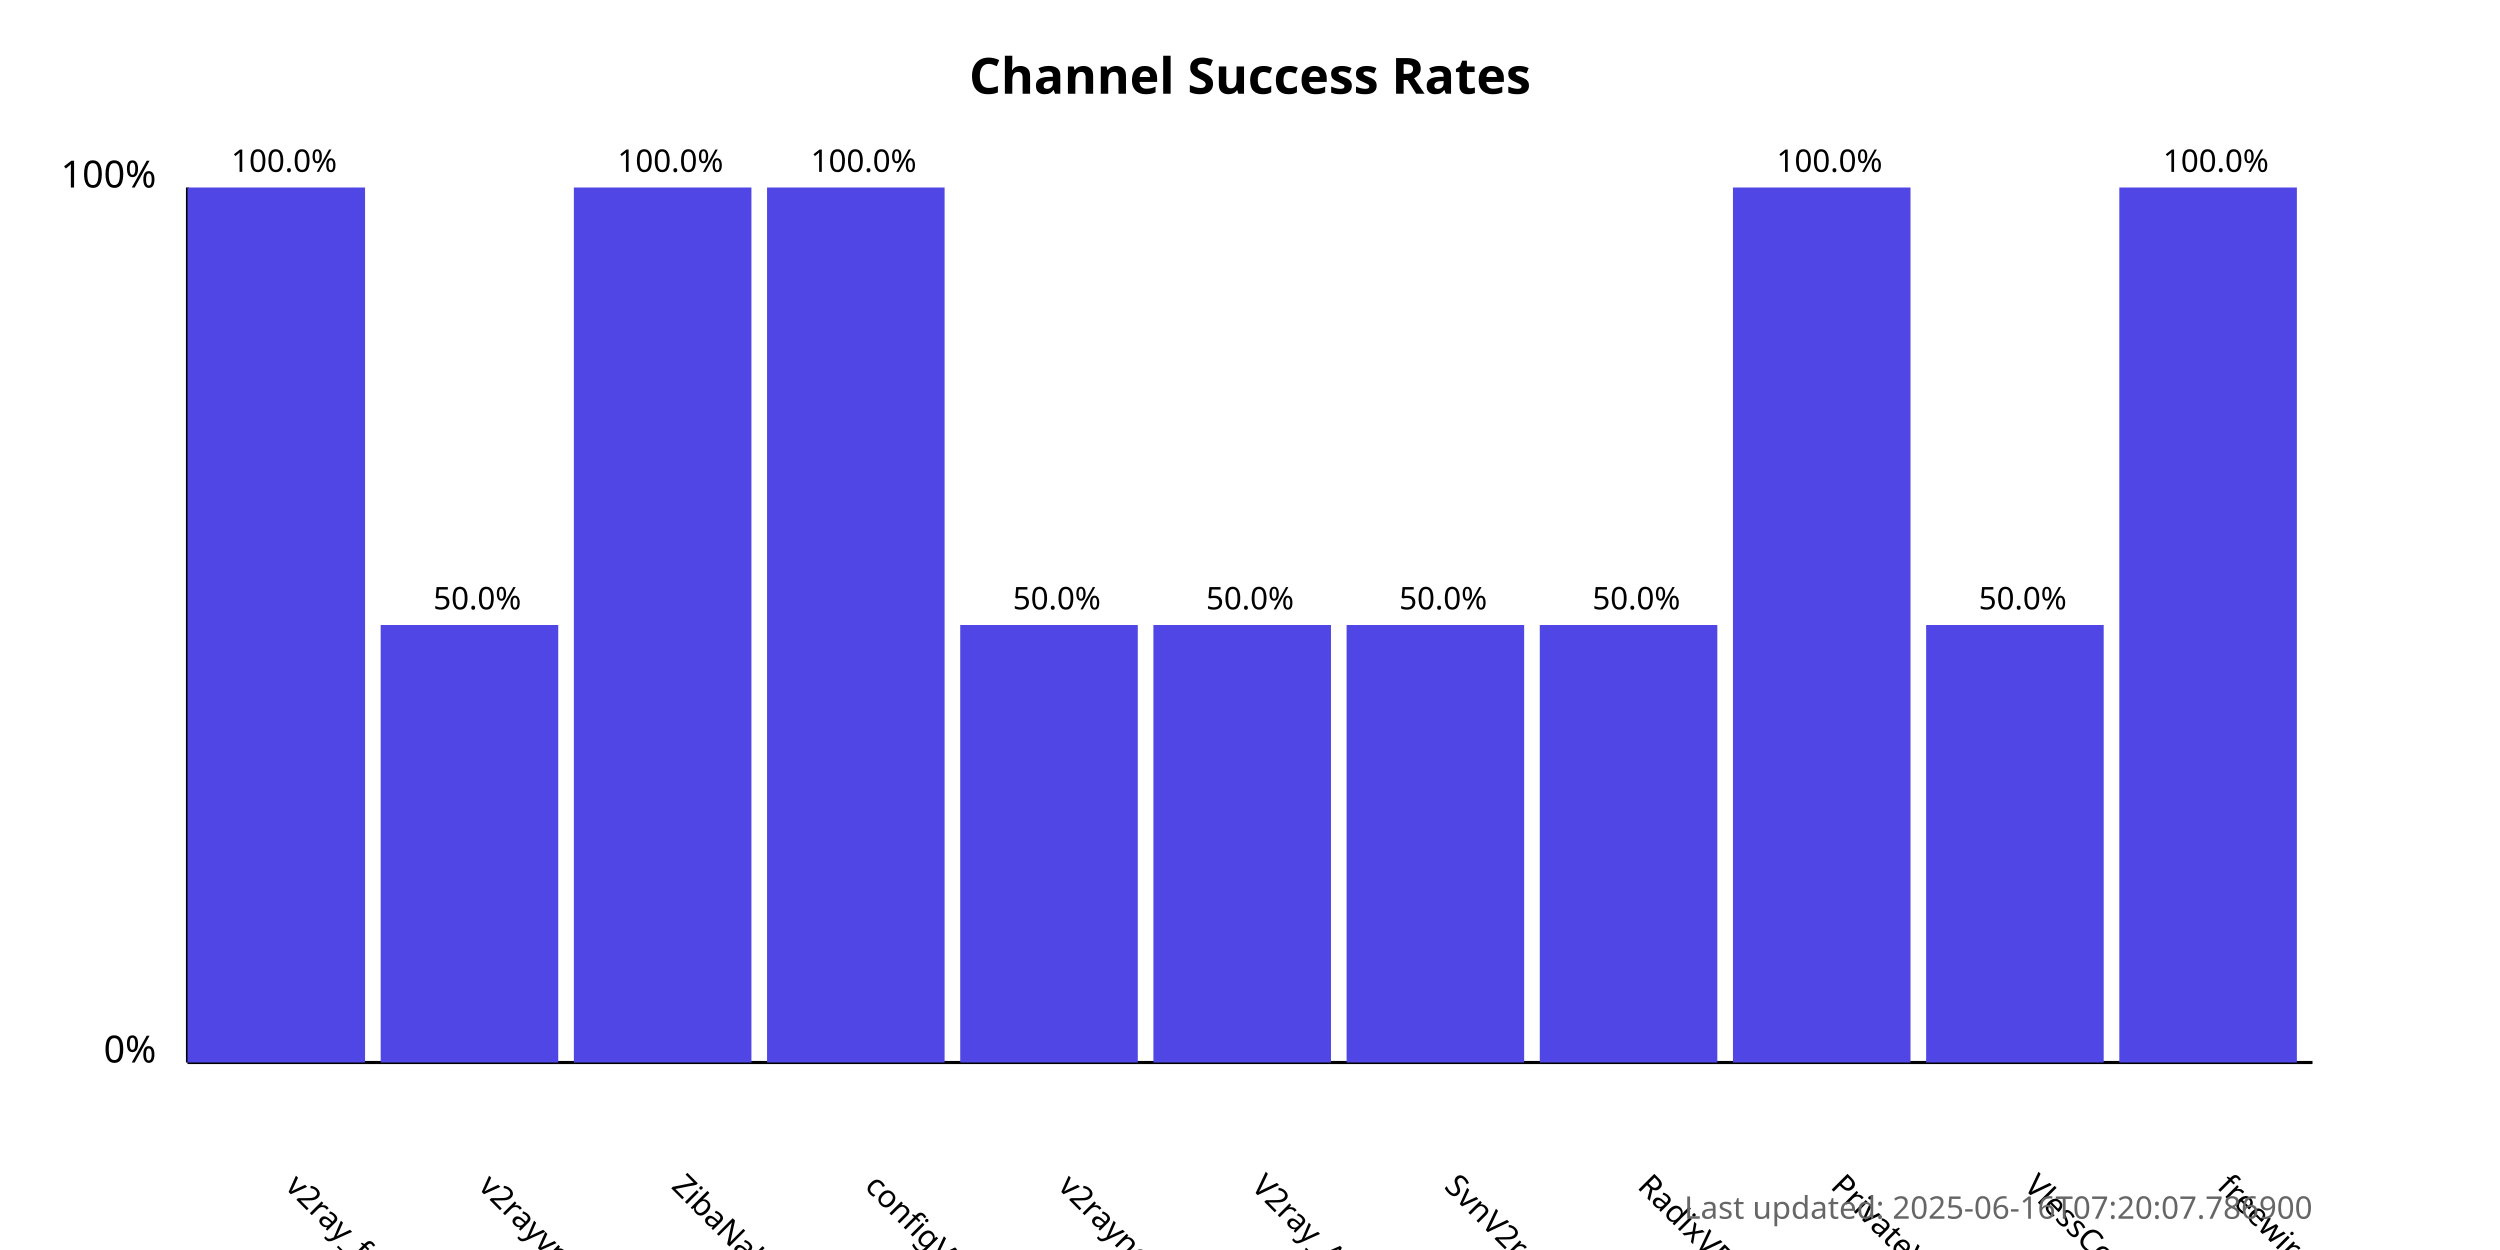
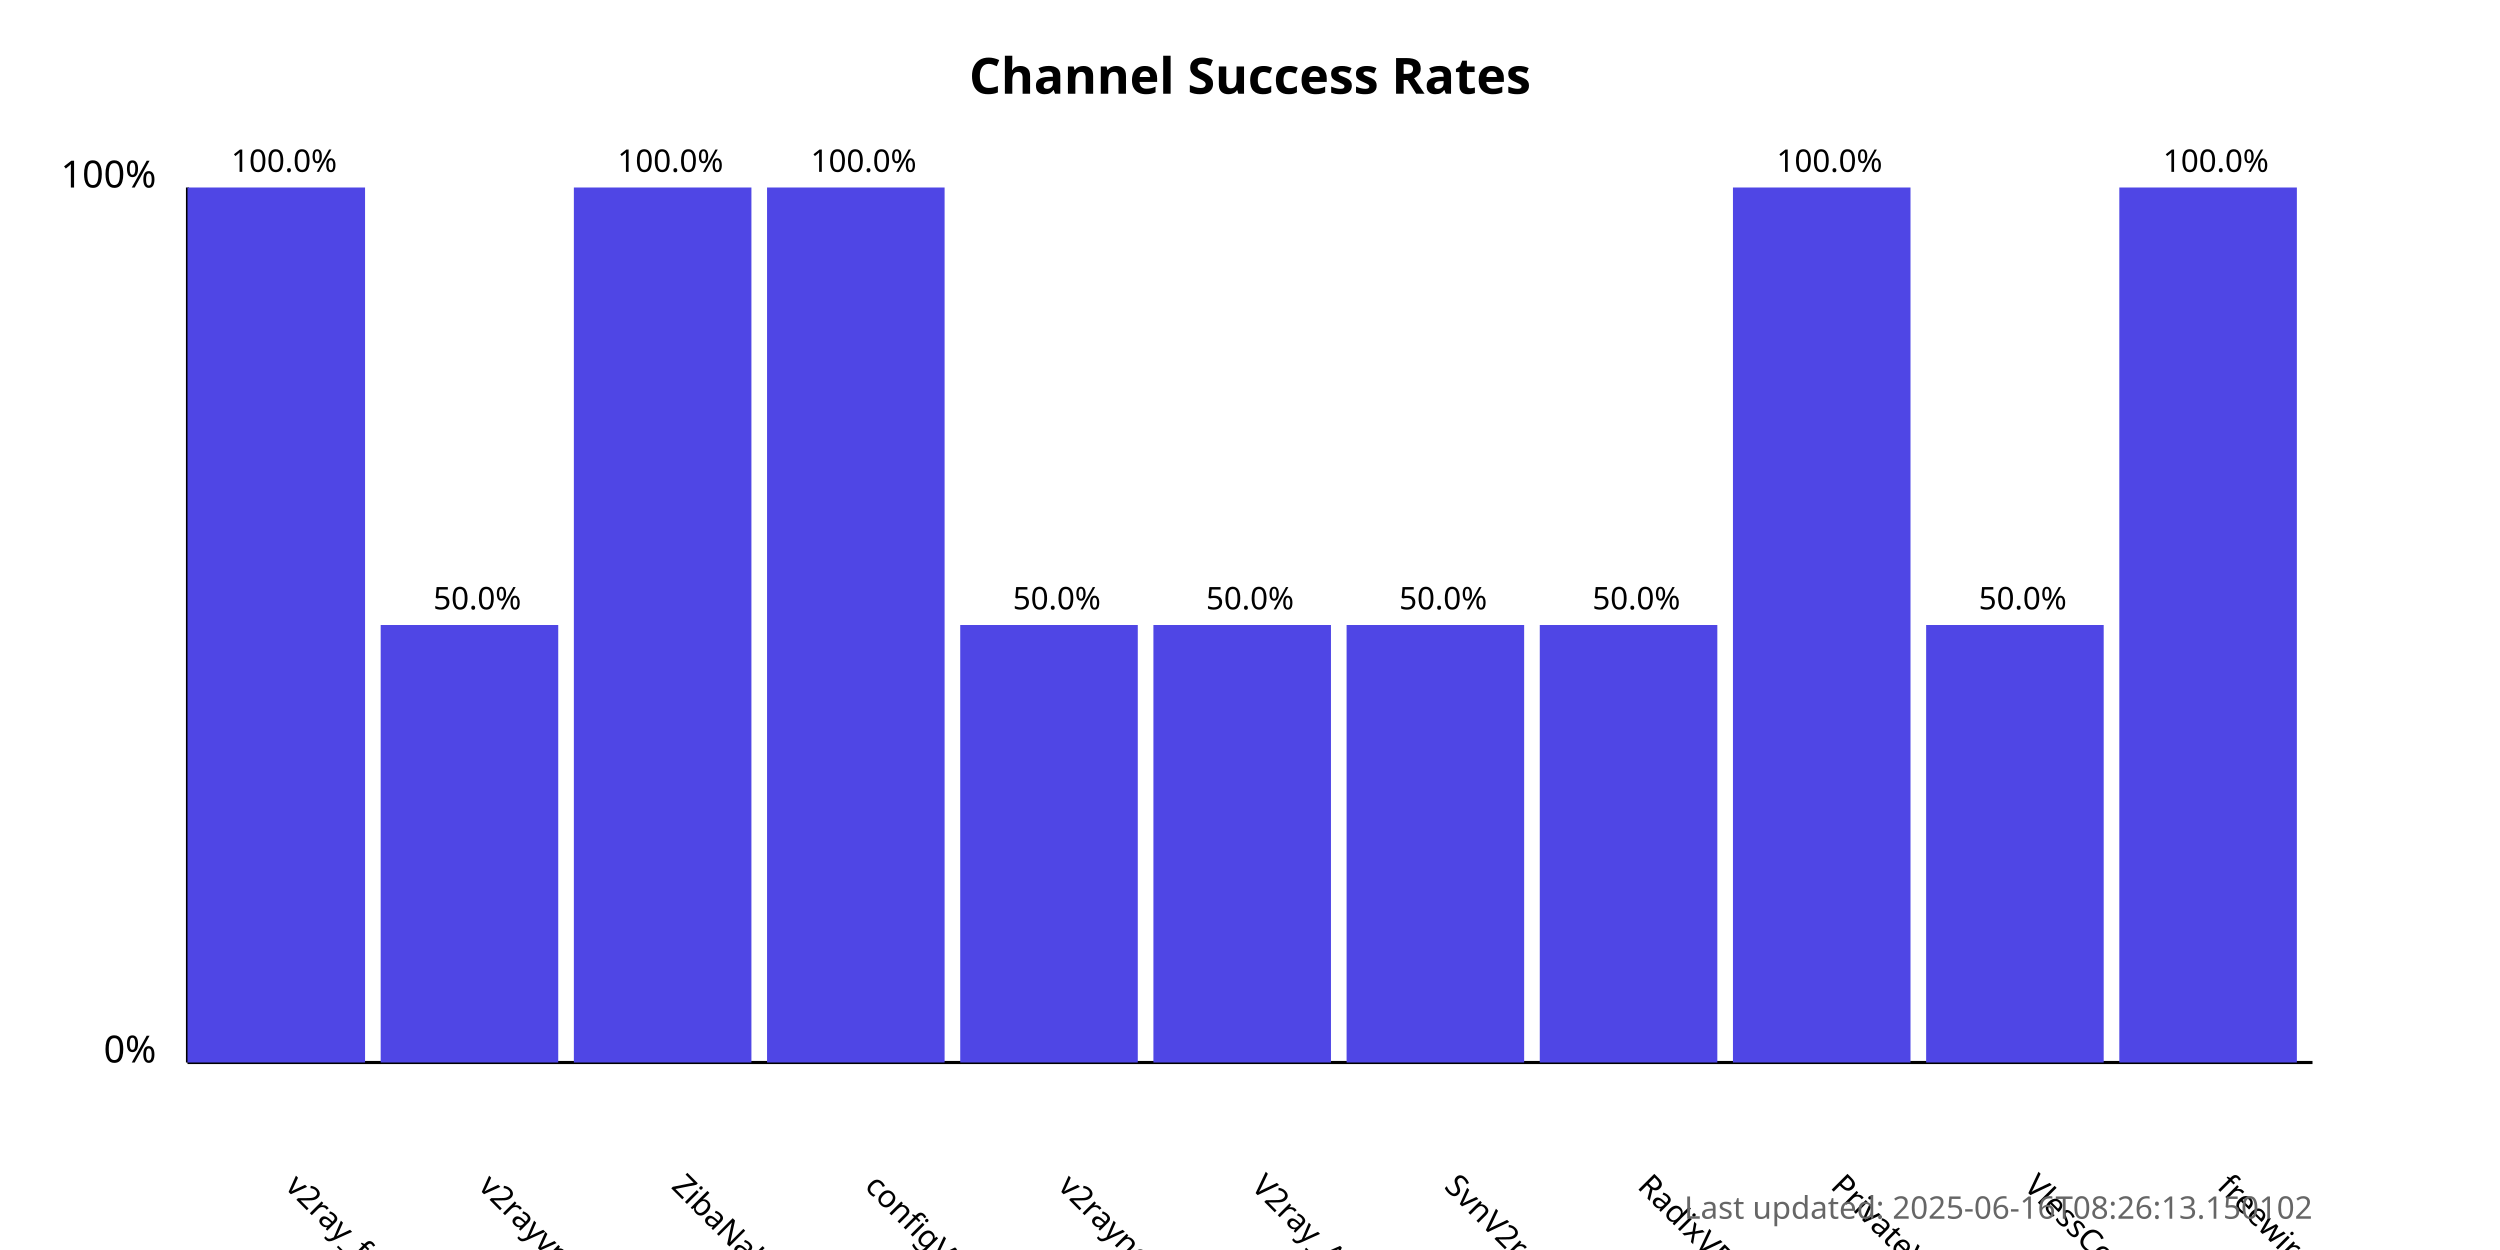
<svg xmlns="http://www.w3.org/2000/svg" width="800" height="400">
  <style>
            .chart-title { font: bold 16px sans-serif; }
            .axis-label { font: 12px sans-serif; }
            .tick-label { font: 10px sans-serif; }
            .bar { fill: #4f46e5; }
            .bar:hover { fill: #6366f1; }
            .timestamp { font: 10px sans-serif; fill: #666; }
        </style>
  <text x="400.0" y="30" text-anchor="middle" class="chart-title">
            Channel Success Rates
        </text>
  <line x1="60" y1="340" x2="60" y2="60" stroke="black" stroke-width="1" />
  <line x1="60" y1="340" x2="740" y2="340" stroke="black" stroke-width="1" />
  <text x="50" y="340" text-anchor="end" class="axis-label">0%</text>
  <text x="50" y="60" text-anchor="end" class="axis-label">100%</text>
  <g>
    <rect x="60" y="60.0" width="56.818" height="280.0" class="bar" />
    <text x="90.909" y="380" transform="rotate(45, 90.90909, 380)" text-anchor="start" class="tick-label">
                v2ray_free_conf
            </text>
    <text x="90.909" y="55.0" text-anchor="middle" class="tick-label">
                100.0%
            </text>
  </g>
  <g>
    <rect x="121.818" y="200.0" width="56.818" height="140.0" class="bar" />
    <text x="152.727" y="380" transform="rotate(45, 152.7273, 380)" text-anchor="start" class="tick-label">
                v2rayvpno
            </text>
    <text x="152.727" y="195.0" text-anchor="middle" class="tick-label">
                50.0%
            </text>
  </g>
  <g>
    <rect x="183.636" y="60.0" width="56.818" height="280.0" class="bar" />
    <text x="214.545" y="380" transform="rotate(45, 214.5455, 380)" text-anchor="start" class="tick-label">
                ZibaNabz
            </text>
    <text x="214.545" y="55.0" text-anchor="middle" class="tick-label">
                100.0%
            </text>
  </g>
  <g>
    <rect x="245.455" y="60.0" width="56.818" height="280.0" class="bar" />
    <text x="276.364" y="380" transform="rotate(45, 276.3636, 380)" text-anchor="start" class="tick-label">
                configV2rayForFree
            </text>
    <text x="276.364" y="55.0" text-anchor="middle" class="tick-label">
                100.0%
            </text>
  </g>
  <g>
    <rect x="307.273" y="200.0" width="56.818" height="140.0" class="bar" />
    <text x="338.182" y="380" transform="rotate(45, 338.1818, 380)" text-anchor="start" class="tick-label">
                v2rayngvpn
            </text>
    <text x="338.182" y="195.0" text-anchor="middle" class="tick-label">
                50.0%
            </text>
  </g>
  <g>
    <rect x="369.091" y="200.0" width="56.818" height="140.0" class="bar" />
    <text x="400.0" y="380" transform="rotate(45, 400.0, 380)" text-anchor="start" class="tick-label">
                V2ray_Alpha
            </text>
    <text x="400.0" y="195.0" text-anchor="middle" class="tick-label">
                50.0%
            </text>
  </g>
  <g>
    <rect x="430.909" y="200.0" width="56.818" height="140.0" class="bar" />
    <text x="461.818" y="380" transform="rotate(45, 461.8182, 380)" text-anchor="start" class="tick-label">
                SvnV2ray
            </text>
    <text x="461.818" y="195.0" text-anchor="middle" class="tick-label">
                50.0%
            </text>
  </g>
  <g>
    <rect x="492.727" y="200.0" width="56.818" height="140.0" class="bar" />
    <text x="523.636" y="380" transform="rotate(45, 523.6364, 380)" text-anchor="start" class="tick-label">
                RadixVPN
            </text>
    <text x="523.636" y="195.0" text-anchor="middle" class="tick-label">
                50.0%
            </text>
  </g>
  <g>
    <rect x="554.545" y="60.0" width="56.818" height="280.0" class="bar" />
    <text x="585.455" y="380" transform="rotate(45, 585.4545, 380)" text-anchor="start" class="tick-label">
                PrivateVPNs
            </text>
    <text x="585.455" y="55.0" text-anchor="middle" class="tick-label">
                100.0%
            </text>
  </g>
  <g>
    <rect x="616.364" y="200.0" width="56.818" height="140.0" class="bar" />
    <text x="647.273" y="380" transform="rotate(45, 647.2727, 380)" text-anchor="start" class="tick-label">
                VlessConfig
            </text>
    <text x="647.273" y="195.0" text-anchor="middle" class="tick-label">
                50.0%
            </text>
  </g>
  <g>
    <rect x="678.182" y="60.0" width="56.818" height="280.0" class="bar" />
    <text x="709.091" y="380" transform="rotate(45, 709.0909, 380)" text-anchor="start" class="tick-label">
                freewireguard
            </text>
    <text x="709.091" y="55.0" text-anchor="middle" class="tick-label">
                100.0%
            </text>
  </g>
  <text x="740" y="390" text-anchor="end" class="timestamp">
-             Last updated: 2025-06-16T07:20:07.786900
+             Last updated: 2025-06-16T08:26:13.150102
        </text>
</svg>
